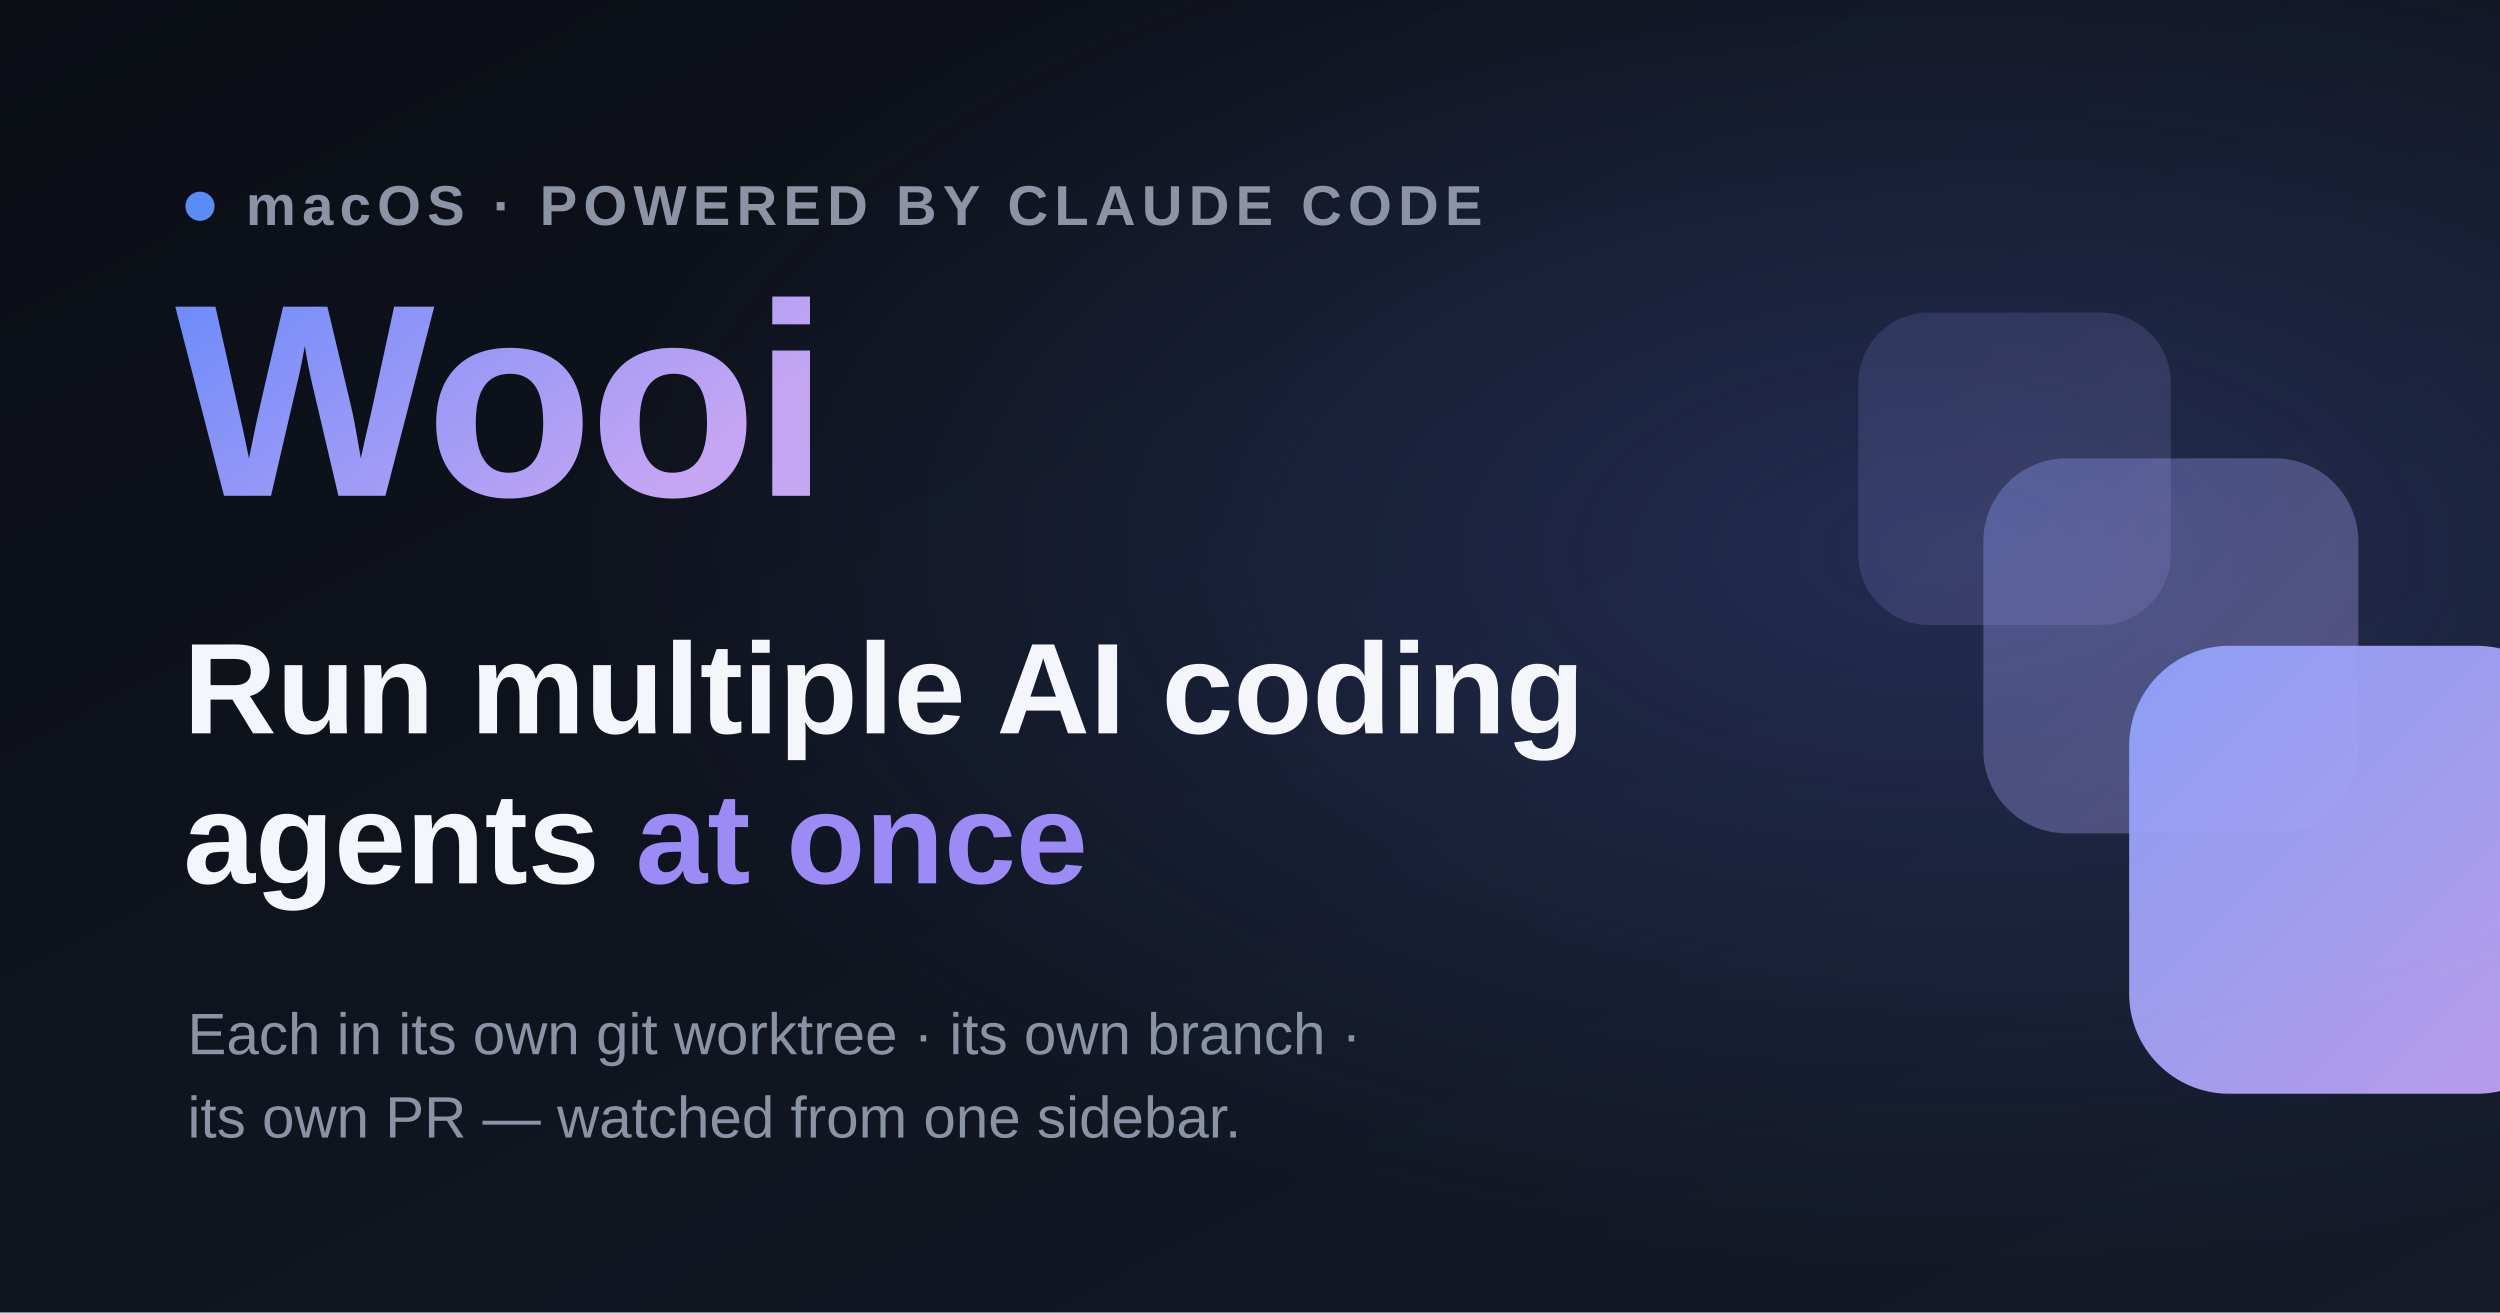
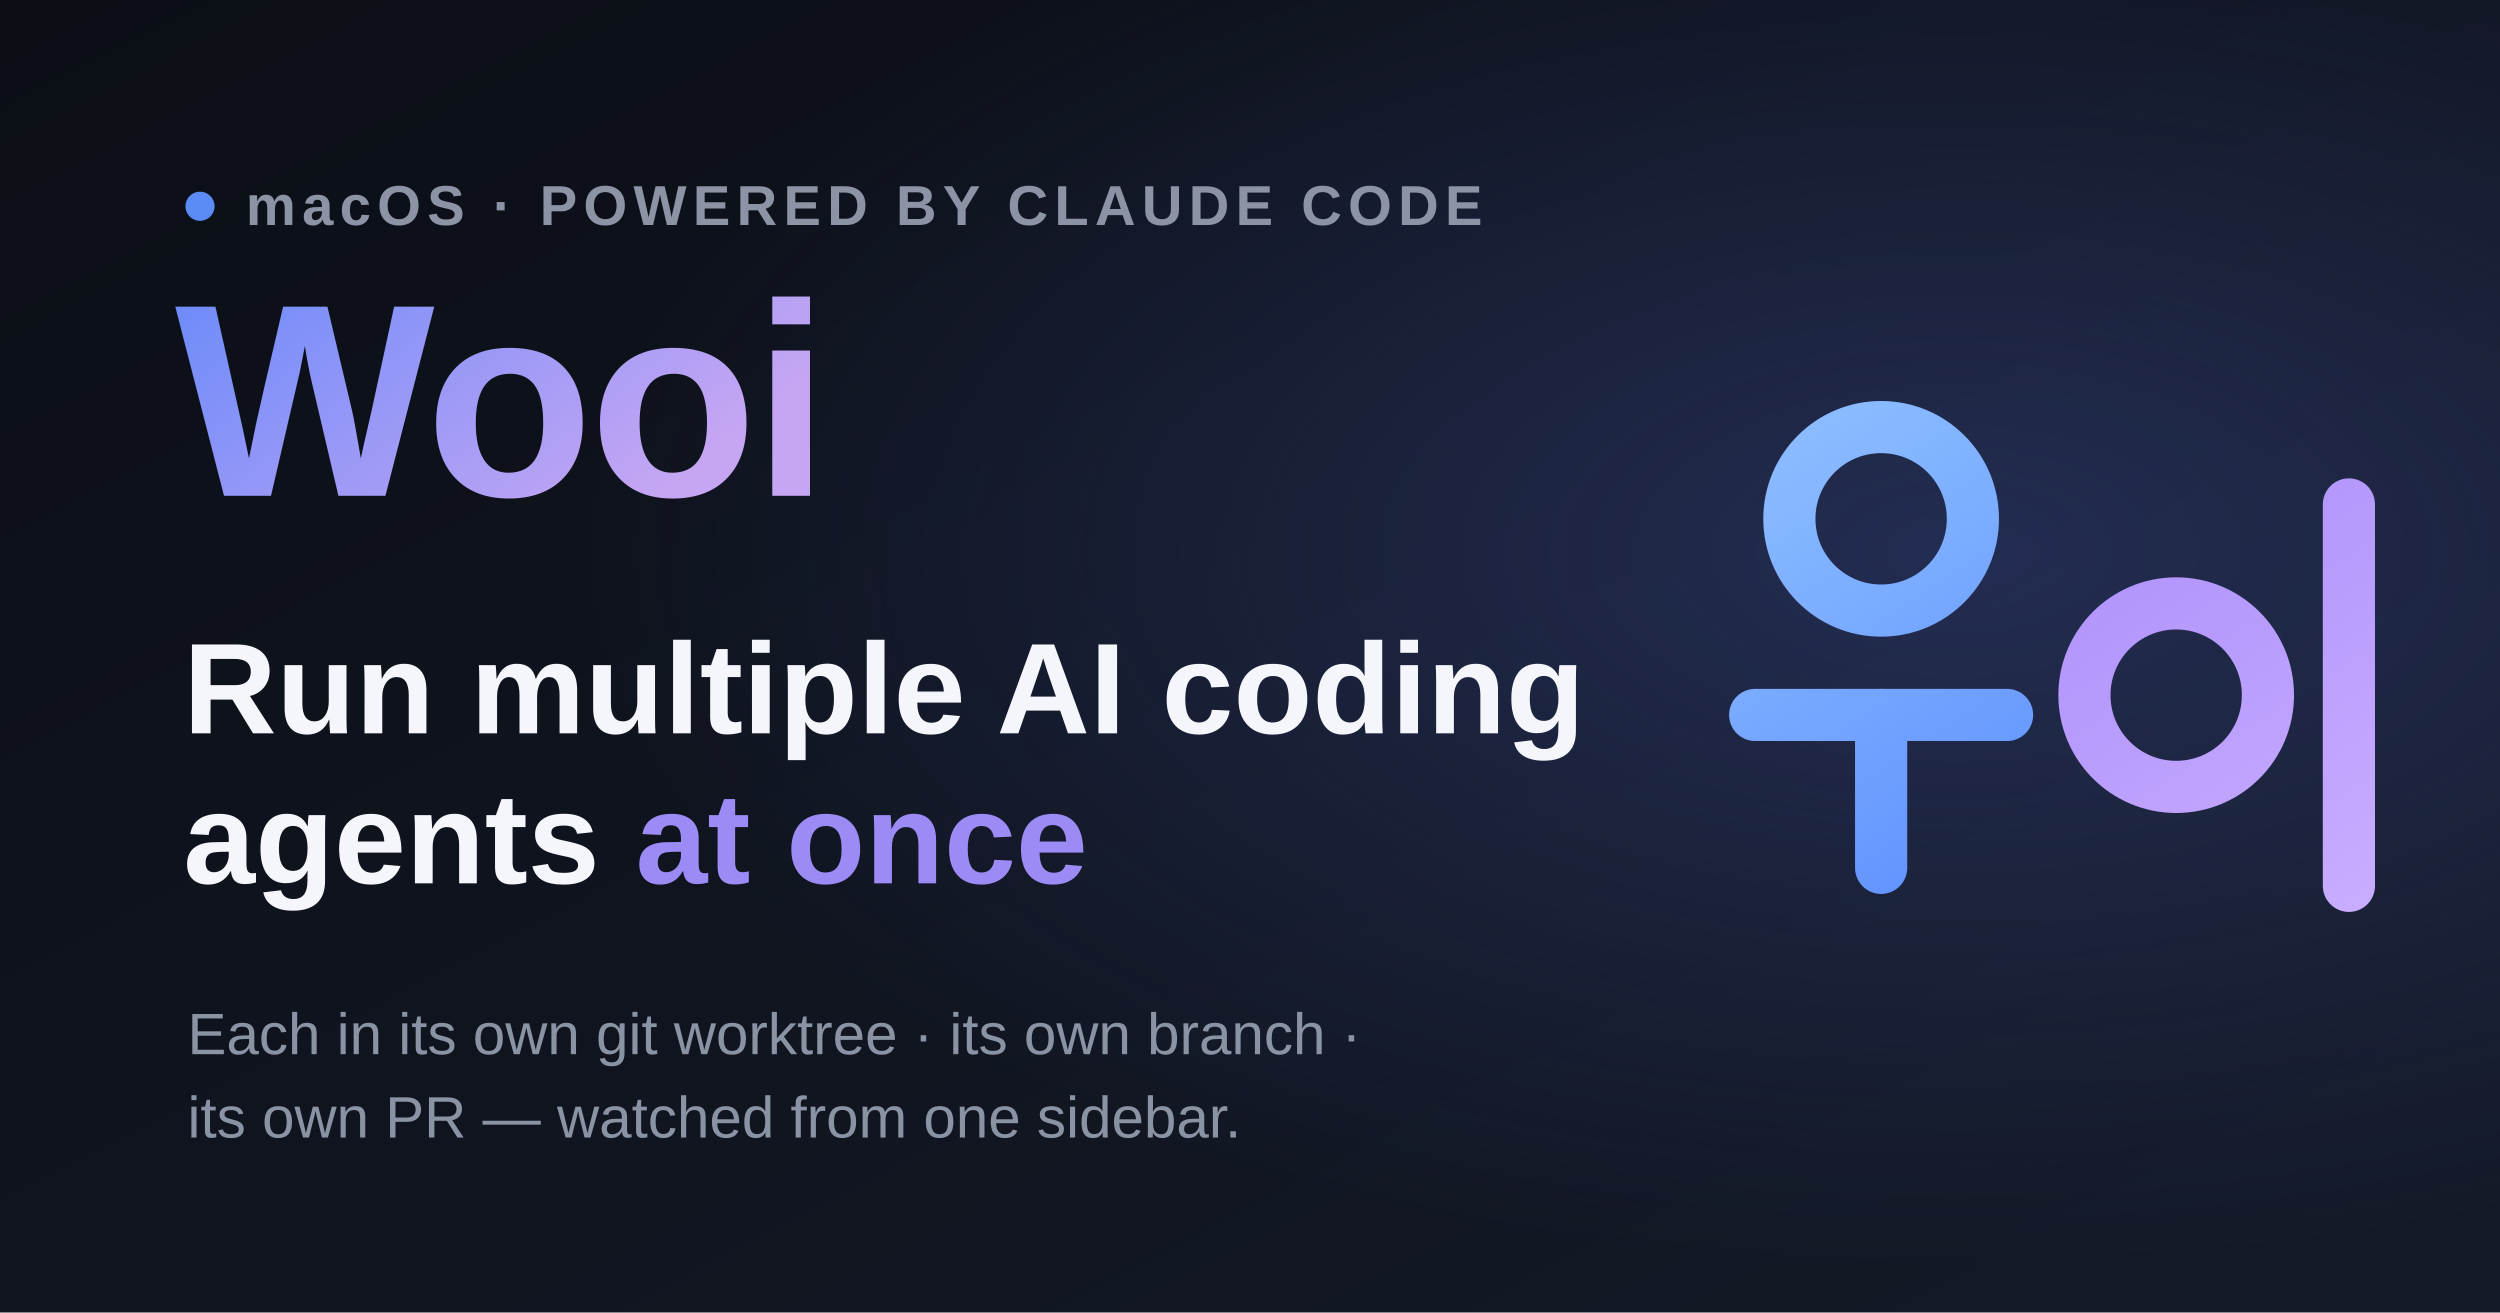
<svg xmlns="http://www.w3.org/2000/svg" width="1200" height="630" viewBox="0 0 1200 630">
  <defs>
    <linearGradient id="bg" x1="0" y1="0" x2="1" y2="1">
      <stop offset="0" stop-color="#0b0e15" />
      <stop offset="1" stop-color="#141a28" />
    </linearGradient>
    <radialGradient id="glow" cx="0.78" cy="0.42" r="0.55">
      <stop offset="0" stop-color="#3a4a8f" stop-opacity="0.45" />
      <stop offset="1" stop-color="#3a4a8f" stop-opacity="0" />
    </radialGradient>
    <linearGradient id="title" x1="0" y1="0" x2="1" y2="0.4">
      <stop offset="0" stop-color="#6d8bfa" />
      <stop offset="1" stop-color="#c6a6f3" />
    </linearGradient>
-     <linearGradient id="card" x1="0" y1="0" x2="1" y2="1">
-       <stop offset="0" stop-color="#8ea2fb" />
-       <stop offset="1" stop-color="#c3a3f2" />
+     <linearGradient id="u" gradientUnits="userSpaceOnUse" x1="180" y1="240" x2="540" y2="780">
+       <stop offset="0" stop-color="#8fc0ff" />
+       <stop offset="1" stop-color="#5b8cff" />
+     </linearGradient>
+     <linearGradient id="i" gradientUnits="userSpaceOnUse" x1="500" y1="240" x2="870" y2="800">
+       <stop offset="0" stop-color="#a78bfa" />
+       <stop offset="1" stop-color="#c9adff" />
    </linearGradient>
    <font-face font-family="ui">
      <font-face-src />
    </font-face>
  </defs>
  <rect width="1200" height="630" fill="url(#bg)" />
  <rect width="1200" height="630" fill="url(#glow)" />
-   <g transform="translate(892,150)">
-     <rect x="0" y="0" width="150" height="150" rx="34" fill="url(#card)" opacity="0.16" />
-     <rect x="60" y="70" width="180" height="180" rx="40" fill="url(#card)" opacity="0.34" />
-     <rect x="130" y="160" width="215" height="215" rx="48" fill="url(#card)" opacity="0.95" />
+   <g transform="translate(763.9,91) scale(0.4318)" fill="none" stroke-width="58" stroke-linecap="round">
+     <circle cx="322" cy="366" r="102" stroke="url(#u)" />
+     <path d="M182 584 H 462" stroke="url(#u)" />
+     <path d="M322 584 V 754" stroke="url(#u)" />
+     <circle cx="650" cy="562" r="102" stroke="url(#i)" />
+     <path d="M842 350 V 774" stroke="url(#i)" />
  </g>
  <g font-family="'Helvetica Neue',Arial,sans-serif">
    <circle cx="96" cy="99" r="7" fill="#5b8cf6" />
    <text x="118" y="108" font-size="27" font-weight="700" letter-spacing="3" fill="#8b93a4">macOS · POWERED BY CLAUDE CODE</text>
    <text x="84" y="238" font-size="132" font-weight="800" letter-spacing="-2" fill="url(#title)">Wooi</text>
    <text x="88" y="352" font-size="62" font-weight="800" fill="#f4f6fb">Run multiple AI coding</text>
    <text x="88" y="424" font-size="62" font-weight="800" fill="#f4f6fb">agents <tspan fill="#9d8bf5">at once</tspan>
    </text>
    <text x="90" y="506" font-size="28" font-weight="400" fill="#8a93a3">Each in its own git worktree · its own branch ·</text>
    <text x="90" y="546" font-size="28" font-weight="400" fill="#8a93a3">its own PR — watched from one sidebar.</text>
  </g>
</svg>
